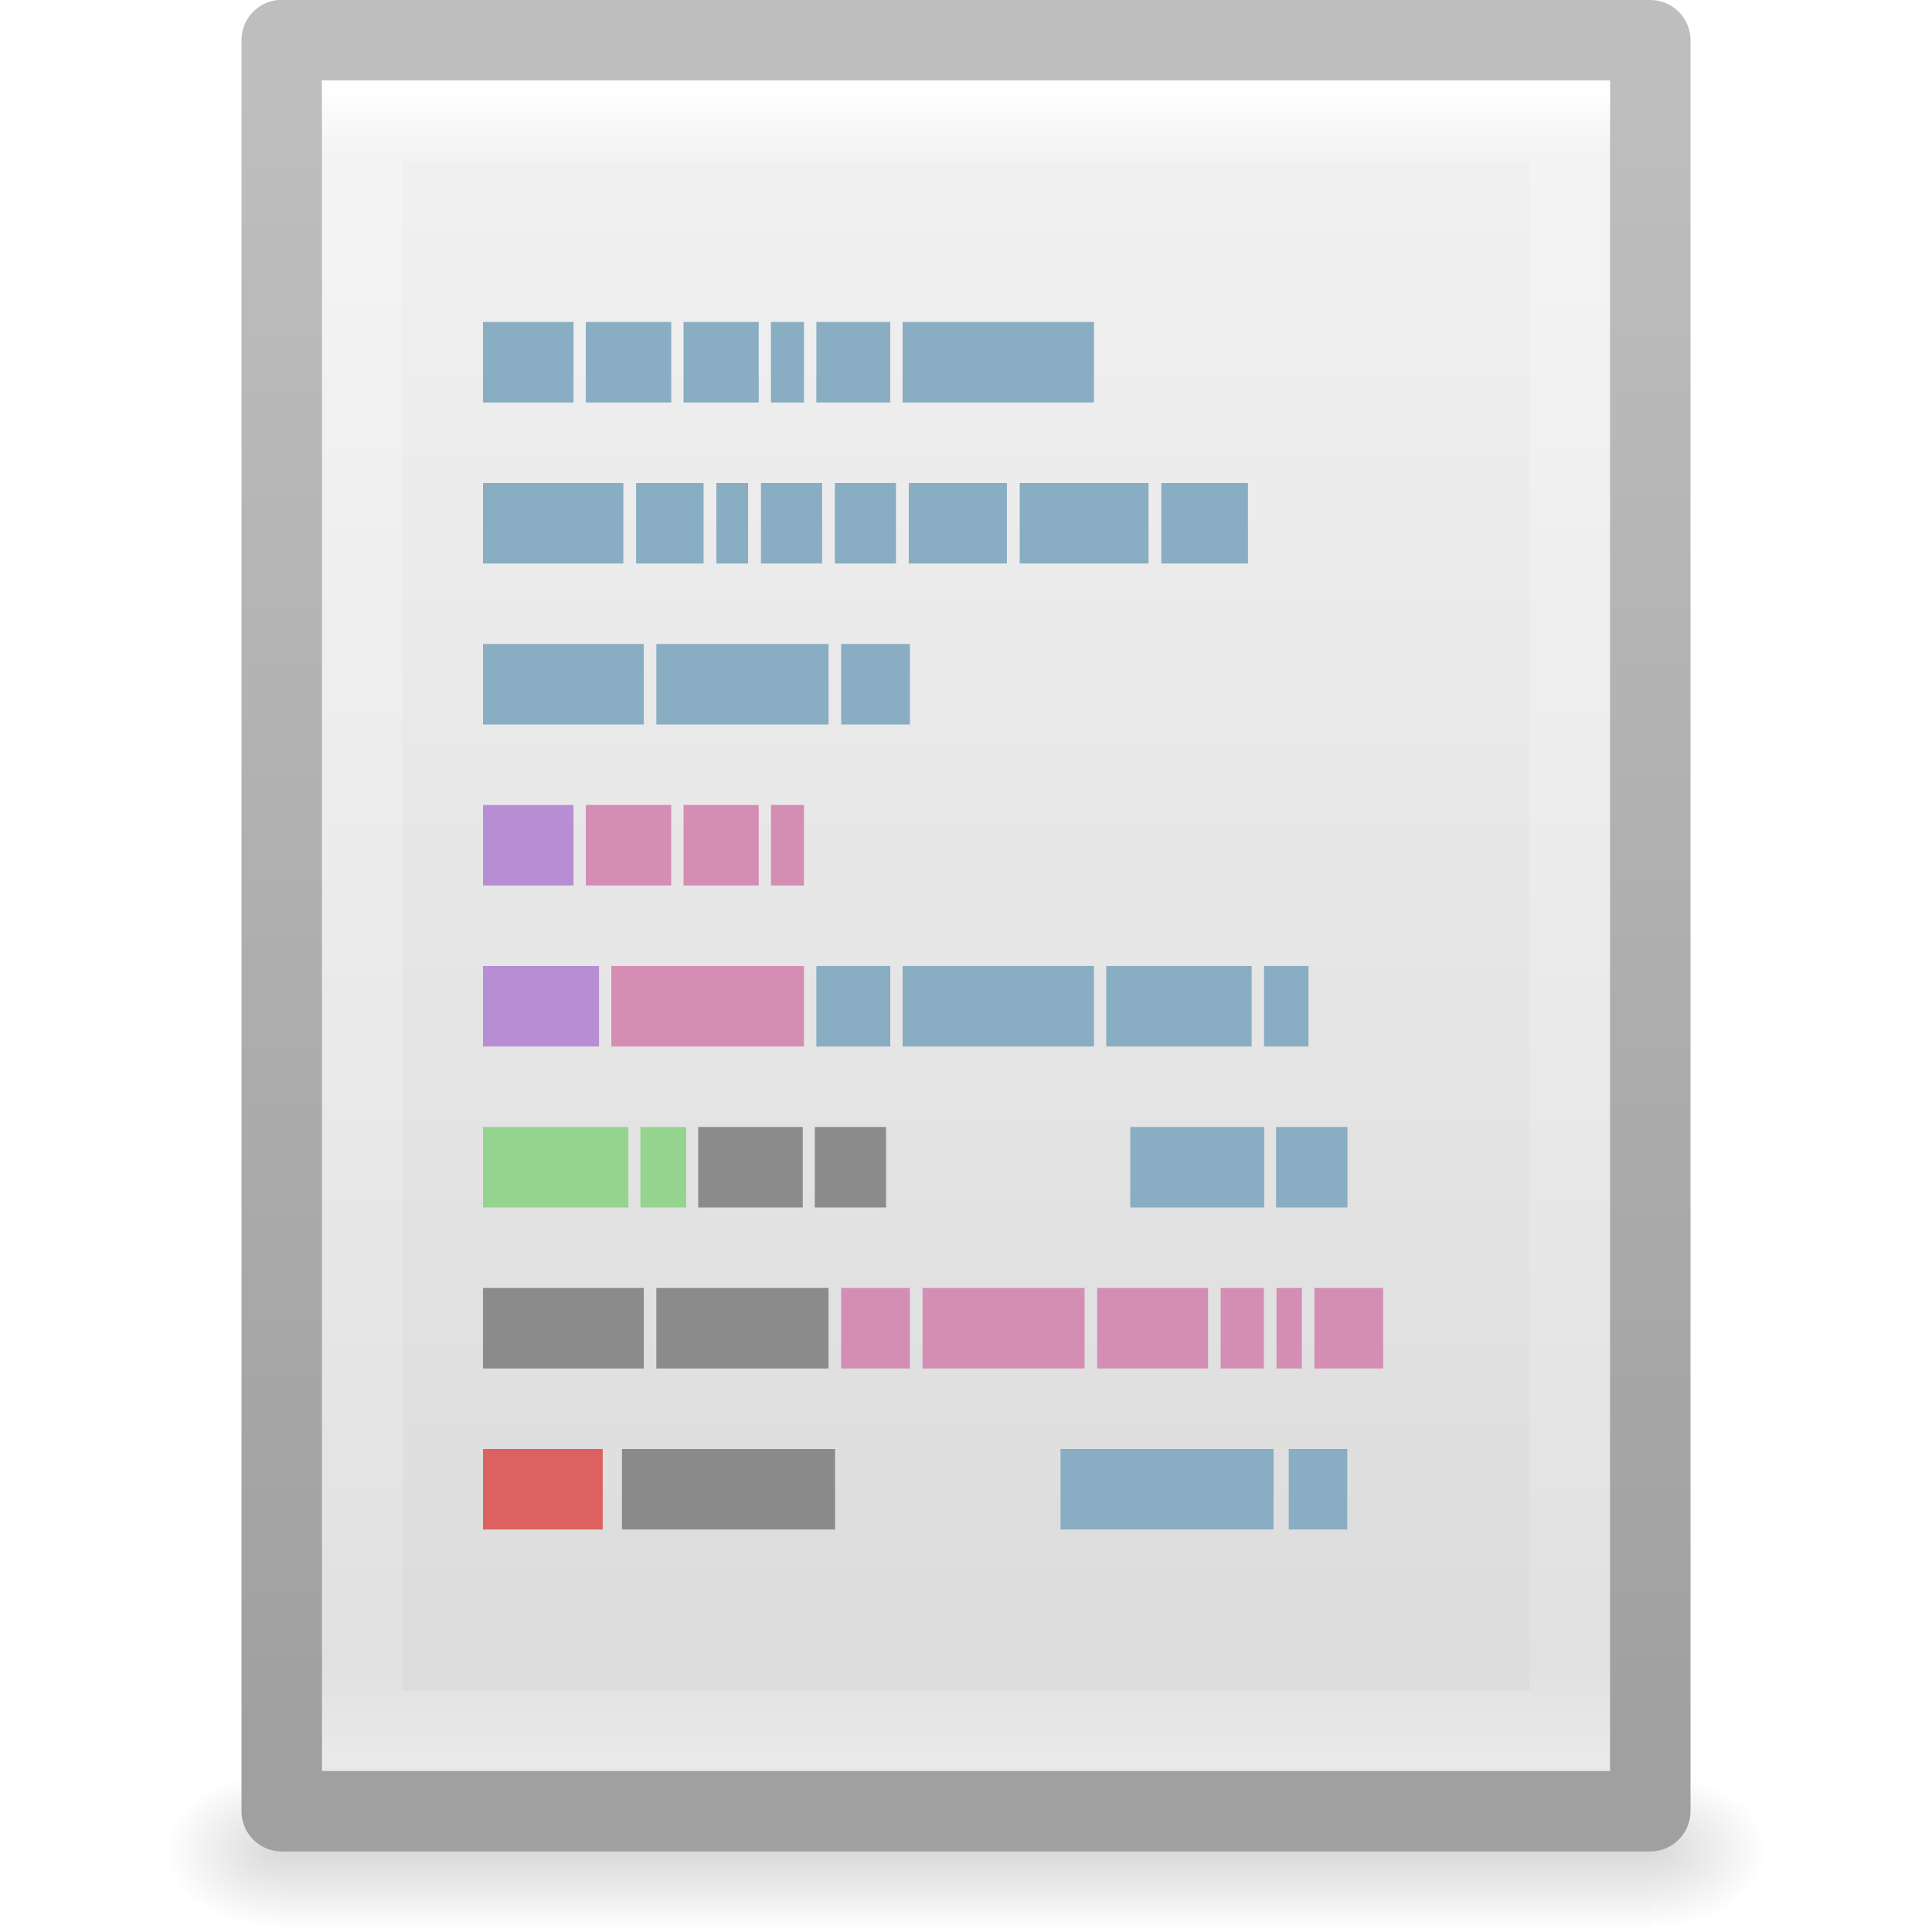
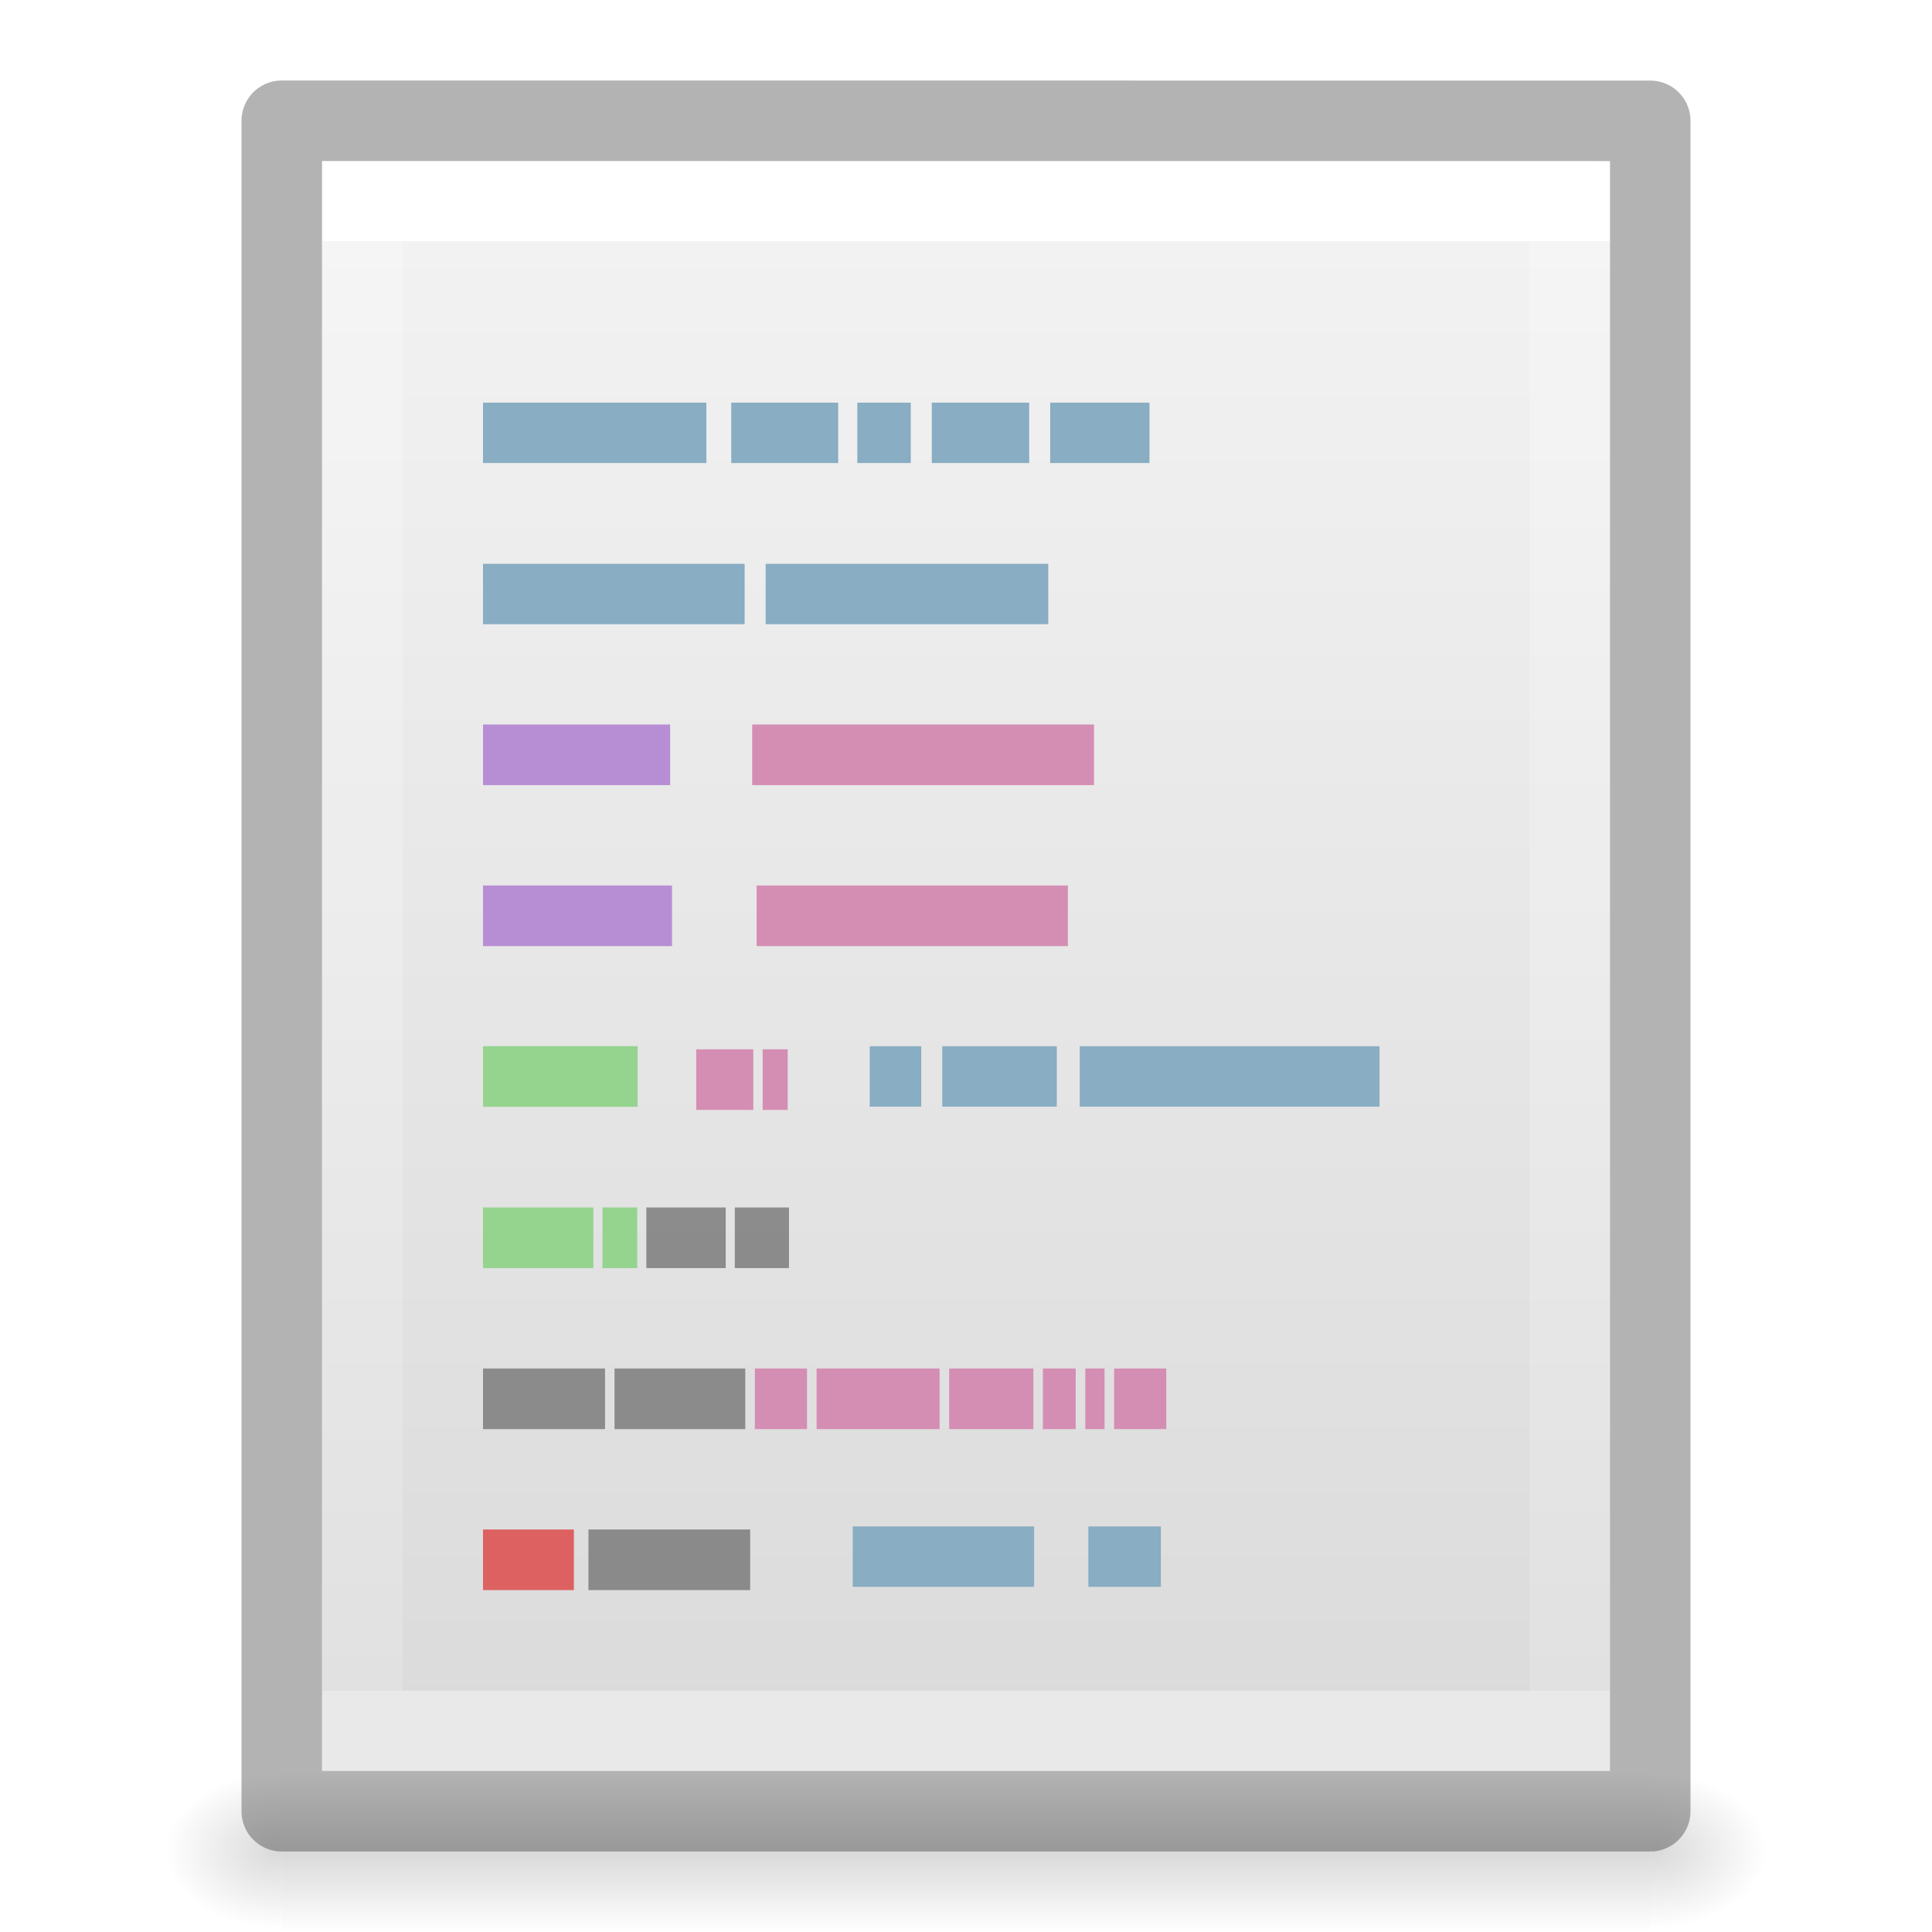
- <svg xmlns="http://www.w3.org/2000/svg" xmlns:xlink="http://www.w3.org/1999/xlink" version="1.1" width="24" height="24" id="svg3828">
+ <svg xmlns="http://www.w3.org/2000/svg" xmlns:xlink="http://www.w3.org/1999/xlink" version="1.1" width="24" height="24" id="svg3828" viewBox="0 0 24 24">
  <defs id="defs3830">
-     <linearGradient x1="24" y1="2.787" x2="24" y2="43" id="linearGradient3119" xlink:href="#linearGradient3977" gradientUnits="userSpaceOnUse" gradientTransform="matrix(0.4054051,0,0,0.5135135,2.269687,7.675681)" />
    <linearGradient id="linearGradient3977">
      <stop id="stop3979" style="stop-color:#ffffff;stop-opacity:1" offset="0" />
-       <stop id="stop3981" style="stop-color:#ffffff;stop-opacity:0.235" offset="0.036" />
-       <stop id="stop3983" style="stop-color:#ffffff;stop-opacity:0.157" offset="0.951" />
+       <stop id="stop3981" style="stop-color:#ffffff;stop-opacity:0.235" offset="0" />
+       <stop id="stop3983" style="stop-color:#ffffff;stop-opacity:0.157" offset="1" />
      <stop id="stop3985" style="stop-color:#ffffff;stop-opacity:0.392" offset="1" />
    </linearGradient>
-     <linearGradient x1="25.132" y1="-3.719" x2="25.132" y2="47.013" id="linearGradient3122" xlink:href="#linearGradient3600-4" gradientUnits="userSpaceOnUse" gradientTransform="matrix(0.4857154,0,0,0.4562967,0.3428289,8.348862)" />
    <linearGradient id="linearGradient3600-4">
      <stop id="stop3602-7" style="stop-color:#f4f4f4;stop-opacity:1" offset="0" />
      <stop id="stop3604-6" style="stop-color:#dbdbdb;stop-opacity:1" offset="1" />
    </linearGradient>
-     <linearGradient x1="-51.786" y1="50.786" x2="-51.786" y2="2.906" id="linearGradient3124" xlink:href="#linearGradient3104-5" gradientUnits="userSpaceOnUse" gradientTransform="matrix(0.3922136,0,0,0.4270257,29.1993,7.840329)" />
-     <linearGradient id="linearGradient3104-5">
-       <stop id="stop3106-6" style="stop-color:#a0a0a0;stop-opacity:1" offset="0" />
-       <stop id="stop3108-9" style="stop-color:#bebebe;stop-opacity:1" offset="1" />
-     </linearGradient>
-     <radialGradient cx="605.714" cy="486.648" r="117.143" fx="605.714" fy="486.648" id="radialGradient3045" xlink:href="#linearGradient5060" gradientUnits="userSpaceOnUse" gradientTransform="matrix(0.01204859,0,0,0.0082353,13.23879,26.98056)" />
    <linearGradient id="linearGradient5060">
      <stop id="stop5062" style="stop-color:#000000;stop-opacity:1" offset="0" />
      <stop id="stop5064" style="stop-color:#000000;stop-opacity:0" offset="1" />
    </linearGradient>
-     <radialGradient cx="605.714" cy="486.648" r="117.143" fx="605.714" fy="486.648" id="radialGradient3048" xlink:href="#linearGradient5060" gradientUnits="userSpaceOnUse" gradientTransform="matrix(-0.01204859,0,0,0.0082353,10.76121,26.98056)" />
    <linearGradient id="linearGradient5048">
      <stop id="stop5050" style="stop-color:#000000;stop-opacity:0" offset="0" />
      <stop id="stop5056" style="stop-color:#000000;stop-opacity:1" offset="0.5" />
      <stop id="stop5052" style="stop-color:#000000;stop-opacity:0" offset="1" />
    </linearGradient>
-     <linearGradient x1="302.857" y1="366.648" x2="302.857" y2="609.505" id="linearGradient3826" xlink:href="#linearGradient5048" gradientUnits="userSpaceOnUse" gradientTransform="matrix(0.0352071,0,0,0.0082353,-0.724852,26.98055)" />
+     <linearGradient x1="24" y1="6.474" x2="24" y2="41.526" id="linearGradient3013" xlink:href="#linearGradient3977" gradientUnits="userSpaceOnUse" gradientTransform="matrix(0.4054051,0,0,0.5135135,2.269687,-0.3243195)" />
+     <linearGradient x1="25.132" y1="0.985" x2="25.132" y2="47.013" id="linearGradient3016" xlink:href="#linearGradient3600-4" gradientUnits="userSpaceOnUse" gradientTransform="matrix(0.4571418,0,0,0.4345667,1.028596,0.9037228)" />
+     <radialGradient cx="605.714" cy="486.648" r="117.143" fx="605.714" fy="486.648" id="radialGradient3021" xlink:href="#linearGradient5060" gradientUnits="userSpaceOnUse" gradientTransform="matrix(0.01204859,0,0,0.0082353,13.23879,18.98056)" />
+     <radialGradient cx="605.714" cy="486.648" r="117.143" fx="605.714" fy="486.648" id="radialGradient3024" xlink:href="#linearGradient5060" gradientUnits="userSpaceOnUse" gradientTransform="matrix(-0.01204859,0,0,0.0082353,10.76121,18.98056)" />
+     <linearGradient x1="302.857" y1="366.648" x2="302.857" y2="609.505" id="linearGradient3027" xlink:href="#linearGradient5048" gradientUnits="userSpaceOnUse" gradientTransform="matrix(0.0352071,0,0,0.0082353,-0.724852,18.98055)" />
  </defs>
-   <g transform="translate(0,-8)" id="layer1">
-     <rect width="17" height="2" x="3.5" y="30" id="rect2879" style="opacity:0.15;fill:url(#linearGradient3826);fill-opacity:1;fill-rule:nonzero;stroke:none;stroke-width:1;marker:none;visibility:visible;display:inline;overflow:visible" />
-     <path d="m 3.5,30 c 0,0 0,2 0,2 C 2.88,32.004 2,31.552 2,31 2,30.448 2.692,30 3.5,30 z" id="path2881" style="opacity:0.15;fill:url(#radialGradient3048);fill-opacity:1;fill-rule:nonzero;stroke:none;stroke-width:1;marker:none;visibility:visible;display:inline;overflow:visible" />
-     <path d="m 20.5,30 c 0,0 0,2 0,2 0.62,0.004 1.5,-0.448 1.5,-1 0,-0.552 -0.692,-1 -1.5,-1 z" id="path2883" style="opacity:0.15;fill:url(#radialGradient3045);fill-opacity:1;fill-rule:nonzero;stroke:none;stroke-width:1;marker:none;visibility:visible;display:inline;overflow:visible" />
-     <path d="m 3.5,8.499 c 3.896,0 17,0.001 17,0.001 l 2.1e-5,21.999 c 0,0 -11.333,0 -17,0 0,-7 0,-15.001 0,-22.001 z" id="path4160-3" style="fill:url(#linearGradient3122);fill-opacity:1;stroke:url(#linearGradient3124);stroke-width:1;stroke-linecap:butt;stroke-linejoin:round;stroke-miterlimit:4;stroke-opacity:1;stroke-dasharray:none;stroke-dashoffset:0;display:inline" />
-     <path d="m 19.5,29.5 -15,0 0,-20 L 19.5,9.5 z" id="rect6741-1" style="fill:none;stroke:url(#linearGradient3119);stroke-width:1;stroke-linecap:round;stroke-linejoin:miter;stroke-miterlimit:4;stroke-opacity:1;stroke-dasharray:none;stroke-dashoffset:0" />
-   </g>
-   <g id="g2660" transform="translate(25.06024,-0.277108)">
-     <path style="fill:#89adc2;fill-opacity:1;stroke:none;display:inline" id="path6035" d="m -19.06,4.277 1.124,0 0,1 -1.124,0 0,-1 z" />
-     <path style="fill:#89adc2;fill-opacity:1;stroke:none;display:inline" id="path6033" d="m -17.783,4.277 1.061,0 0,1 -1.061,0 0,-1 z" />
-     <path style="fill:#89adc2;fill-opacity:1;stroke:none;display:inline" id="path6031" d="m -16.569,4.277 0.934,0 0,1 -0.934,0 0,-1 z" />
-     <path style="fill:#89adc2;fill-opacity:1;stroke:none;display:inline" id="path6029" d="m -15.483,4.277 0.41,0 0,1 -0.41,0 0,-1 z" />
-     <path style="fill:#89adc2;fill-opacity:1;stroke:none;display:inline" id="path6027" d="m -14.919,4.277 0.918,0 0,1 -0.918,0 0,-1 z" />
-     <path style="fill:#89adc2;fill-opacity:1;stroke:none;display:inline" id="path6025" d="m -13.848,4.277 2.377,0 0,1 -2.377,0 0,-1 z" />
-     <path style="fill:#b78ed4;fill-opacity:1;stroke:none;display:inline" id="path6017" d="m -19.06,10.277 1.124,0 0,1 -1.124,0 0,-1 z" />
-     <path style="fill:#d48eb3;fill-opacity:1;stroke:none;display:inline" id="path6015" d="m -17.783,10.277 1.061,0 0,1 -1.061,0 0,-1 z" />
-     <path style="fill:#d48eb3;fill-opacity:1;stroke:none;display:inline" id="path6013" d="m -16.569,10.277 0.934,0 0,1 -0.934,0 0,-1 z" />
-     <path style="fill:#d48eb3;fill-opacity:1;stroke:none;display:inline" id="path6011" d="m -15.483,10.277 0.41,0 0,1 -0.41,0 0,-1 z" />
-     <path style="fill:#89adc2;fill-opacity:1;stroke:none;display:inline" id="path6009" d="m -14.919,12.277 0.918,0 0,1 -0.918,0 0,-1 z" />
-     <path style="fill:#89adc2;fill-opacity:1;stroke:none;display:inline" id="path6007" d="m -13.848,12.277 2.377,0 0,1 -2.377,0 0,-1 z" />
-     <path style="fill:#89adc2;fill-opacity:1;stroke:none;display:inline" id="path6005" d="m -11.318,12.277 1.806,0 0,1 -1.806,0 0,-1 z" />
-     <path style="fill:#89adc2;fill-opacity:1;stroke:none;display:inline" id="path6003" d="m -9.358,12.277 0.553,0 0,1 -0.553,0 0,-1 z" />
-     <path style="fill:#89adc2;fill-opacity:1;stroke:none;display:inline" id="path5999" d="m -19.06,6.277 1.743,0 0,1 -1.743,0 0,-1 z" />
-     <path style="fill:#89adc2;fill-opacity:1;stroke:none;display:inline" id="path5997" d="m -17.158,6.277 0.838,0 0,1 -0.838,0 0,-1 z" />
-     <path style="fill:#89adc2;fill-opacity:1;stroke:none;display:inline" id="path5995" d="m -16.161,6.277 0.394,0 0,1 -0.394,0 0,-1 z" />
-     <path style="fill:#89adc2;fill-opacity:1;stroke:none;display:inline" id="path5993" d="m -15.607,6.277 0.759,0 0,1 -0.759,0 0,-1 z" />
-     <path style="fill:#89adc2;fill-opacity:1;stroke:none;display:inline" id="path5991" d="m -14.689,6.277 0.759,0 0,1 -0.759,0 0,-1 z" />
-     <path style="fill:#89adc2;fill-opacity:1;stroke:none;display:inline" id="path5989" d="m -13.771,6.277 1.219,0 0,1 -1.219,0 0,-1 z" />
-     <path style="fill:#89adc2;fill-opacity:1;stroke:none;display:inline" id="path5987" d="m -12.393,6.277 1.6,0 0,1 -1.6,0 0,-1 z" />
-     <path style="fill:#89adc2;fill-opacity:1;stroke:none;display:inline" id="path5985" d="m -10.634,6.277 1.076,0 0,1 -1.076,0 0,-1 z" />
-     <path style="fill:#89adc2;fill-opacity:1;stroke:none;display:inline" id="path5981" d="m -19.06,8.277 1.997,0 0,1 -1.997,0 0,-1 z" />
-     <path style="fill:#89adc2;fill-opacity:1;stroke:none;display:inline" id="path5979" d="m -16.907,8.277 2.139,0 0,1 -2.139,0 0,-1 z" />
-     <path style="fill:#89adc2;fill-opacity:1;stroke:none;display:inline" id="path5977" d="m -14.611,8.277 0.854,0 0,1 -0.854,0 0,-1 z" />
-     <path style="opacity:0.7;fill:#666666;fill-opacity:1;stroke:none;display:inline" id="path5965" d="m -19.06,16.277 1.997,0 0,1 -1.997,0 0,-1 z" />
-     <path style="opacity:0.7;fill:#666666;fill-opacity:1;stroke:none;display:inline" id="path5963" d="m -16.907,16.277 2.139,0 0,1 -2.139,0 0,-1 z" />
-     <path style="fill:#d48eb3;fill-opacity:1;stroke:none;display:inline" id="path5961" d="m -14.611,16.277 0.854,0 0,1 -0.854,0 0,-1 z" />
-     <path style="fill:#d48eb3;fill-opacity:1;stroke:none;display:inline" id="path5959" d="m -13.6,16.277 2.013,0 0,1 -2.013,0 0,-1 z" />
-     <path style="fill:#d48eb3;fill-opacity:1;stroke:none;display:inline" id="path5957" d="m -9.897,16.277 0.537,0 0,1 -0.537,0 0,-1 z" />
-     <path style="fill:#d48eb3;fill-opacity:1;stroke:none;display:inline" id="path5955" d="m -11.431,16.277 1.378,0 0,1 -1.378,0 0,-1 z" />
-     <path style="fill:#d48eb3;fill-opacity:1;stroke:none;display:inline" id="path5953" d="m -9.203,16.277 0.315,0 0,1 -0.315,0 0,-1 z" />
-     <path style="fill:#d48eb3;fill-opacity:1;stroke:none;display:inline" id="path5951" d="m -8.732,16.277 0.854,0 0,1 -0.854,0 0,-1 z" />
-     <path style="fill:#b78ed4;fill-opacity:1;stroke:none;display:inline" id="path5949" d="m -19.06,12.277 1.441,0 0,1 -1.441,0 0,-1 z" />
-     <path style="fill:#d48eb3;fill-opacity:1;stroke:none;display:inline" id="path5947" d="m -17.466,12.277 2.393,0 0,1 -2.393,0 0,-1 z" />
-     <path style="fill:#94d48e;fill-opacity:1;stroke:none;display:inline" id="path5935" d="m -19.06,14.277 1.806,0 0,1 -1.806,0 0,-1 z" />
-     <path style="fill:#94d48e;fill-opacity:1;stroke:none;display:inline" id="path5933" d="m -17.105,14.277 0.569,0 0,1 -0.569,0 0,-1 z" />
-     <path style="opacity:0.7;fill:#666666;fill-opacity:1;stroke:none;display:inline" id="path5931" d="m -16.387,14.277 1.299,0 0,1 -1.299,0 0,-1 z" />
-     <path style="opacity:0.7;fill:#666666;fill-opacity:1;stroke:none;display:inline" id="path5929" d="m -14.939,14.277 0.886,0 0,1 -0.886,0 0,-1 z" />
-     <path style="fill:#89adc2;fill-opacity:1;stroke:none;display:inline" id="path5921" d="m -11.02,14.277 1.664,0 0,1 -1.664,0 0,-1 z" />
-     <path style="fill:#89adc2;fill-opacity:1;stroke:none;display:inline" id="path5919" d="m -9.208,14.277 0.886,0 0,1 -0.886,0 0,-1 z" />
-     <path style="fill:#de6161;fill-opacity:1;stroke:none;display:inline" id="path5917" d="m -19.06,18.277 1.487,0 0,1 -1.487,0 0,-1 z" />
-     <path style="opacity:0.7;fill:#666666;fill-opacity:1;stroke:none;display:inline" id="path5915" d="m -17.334,18.277 2.647,0 0,1 -2.647,0 0,-1 z" />
-     <path style="fill:#89adc2;fill-opacity:1;stroke:none;display:inline" id="path6838" d="m -8.324,18.277 -0.727,0 0,1 0.727,0 0,-1 z" />
-     <path style="fill:#89adc2;fill-opacity:1;stroke:none;display:inline" id="path6840" d="m -9.239,18.277 -2.647,0 0,1 2.647,0 0,-1 z" />
-   </g>
+   <rect width="17" height="2" x="3.5" y="22" id="rect2879" style="display:inline;overflow:visible;visibility:visible;opacity:0.15;fill:url(#linearGradient3027);fill-opacity:1;fill-rule:nonzero;stroke:none;stroke-width:1;marker:none" />
+   <path d="m 3.5,22 v 2 C 2.88,24.004 2,23.552 2,23 2,22.448 2.692,22 3.5,22 Z" id="path2881" style="display:inline;overflow:visible;visibility:visible;opacity:0.15;fill:url(#radialGradient3024);fill-opacity:1;fill-rule:nonzero;stroke:none;stroke-width:1;marker:none" />
+   <path d="m 20.5,22 v 2 c 0.62,0.004 1.5,-0.448 1.5,-1 0,-0.552 -0.692,-1 -1.5,-1 z" id="path2883" style="display:inline;overflow:visible;visibility:visible;opacity:0.15;fill:url(#radialGradient3021);fill-opacity:1;fill-rule:nonzero;stroke:none;stroke-width:1;marker:none" />
+   <path d="M 4,2 C 7.666,2 20,2.001 20,2.001 L 20,22 H 4 V 2 Z" id="path4160-3" style="display:inline;fill:url(#linearGradient3016);fill-opacity:1;stroke:none" />
+   <path d="M 19.5,21.5 H 4.5 V 2.5 H 19.5 Z" id="rect6741-1" style="fill:none;stroke:url(#linearGradient3013);stroke-width:1;stroke-linecap:round;stroke-linejoin:miter;stroke-miterlimit:4;stroke-dasharray:none;stroke-dashoffset:0;stroke-opacity:1" />
+   <path d="m 3.5,1.5 c 3.896,0 17,0.001 17,0.001 l 2.1e-5,20.999 H 3.5 V 1.5 Z" id="path4160-3-1" style="display:inline;opacity:0.3;fill:none;stroke:#000000;stroke-width:1;stroke-linecap:butt;stroke-linejoin:round;stroke-miterlimit:4;stroke-dasharray:none;stroke-dashoffset:0;stroke-opacity:1" />
+   <path style="fill:none;stroke:#89adc2;stroke-width:0.75;stroke-linecap:butt;stroke-linejoin:miter;stroke-miterlimit:4;stroke-dasharray:none;stroke-opacity:1" id="path2609" d="m 6,5.377 h 2.775 z m 3.084,0 h 1.328 z m 1.566,0 h 0.664 z m 0.925,0 h 1.21 z m 1.471,0 h 1.233 z M 6,7.379 h 3.25 z m 3.511,0 h 3.511 z m 1.293,5.993 h 0.64 z m 0.901,0 h 1.423 z m 1.708,0 h 3.724 z m -2.82,5.965 h 2.253 z m 2.927,0 h 0.901 z" />
+   <path d="m 8.649,13.035 h 0.709 v 0.753 H 8.649 Z" id="path4217" style="display:inline;fill:#d48eb3;fill-opacity:1;stroke:none;stroke-width:1;stroke-miterlimit:4;stroke-dasharray:none" />
+   <path d="m 9.474,13.035 h 0.311 v 0.753 H 9.474 Z" id="path4219" style="display:inline;fill:#d48eb3;fill-opacity:1;stroke:none;stroke-width:1;stroke-miterlimit:4;stroke-dasharray:none" />
+   <path d="m 6,17 h 1.516 v 0.753 H 6 Z" id="path4251" style="display:inline;opacity:0.7;fill:#666666;fill-opacity:1;stroke:none;stroke-width:1;stroke-miterlimit:4;stroke-dasharray:none" />
+   <path d="m 7.634,17 h 1.624 v 0.753 H 7.634 Z" id="path4253" style="display:inline;opacity:0.7;fill:#666666;fill-opacity:1;stroke:none;stroke-width:1;stroke-miterlimit:4;stroke-dasharray:none" />
+   <path d="m 9.377,17 h 0.648 v 0.753 H 9.377 Z" id="path4255" style="display:inline;fill:#d48eb3;fill-opacity:1;stroke:none;stroke-width:1;stroke-miterlimit:4;stroke-dasharray:none" />
+   <path d="m 10.144,17 h 1.528 v 0.753 h -1.528 z" id="path4257" style="display:inline;fill:#d48eb3;fill-opacity:1;stroke:none;stroke-width:1;stroke-miterlimit:4;stroke-dasharray:none" />
+   <path d="m 12.955,17 h 0.408 v 0.753 h -0.408 z" id="path4259" style="display:inline;fill:#d48eb3;fill-opacity:1;stroke:none;stroke-width:1;stroke-miterlimit:4;stroke-dasharray:none" />
+   <path d="m 11.791,17 h 1.046 v 0.753 h -1.046 z" id="path4261" style="display:inline;fill:#d48eb3;fill-opacity:1;stroke:none;stroke-width:1;stroke-miterlimit:4;stroke-dasharray:none" />
+   <path d="m 13.482,17 h 0.239 v 0.753 h -0.239 z" id="path4263" style="display:inline;fill:#d48eb3;fill-opacity:1;stroke:none;stroke-width:1;stroke-miterlimit:4;stroke-dasharray:none" />
+   <path d="m 13.84,17 h 0.648 v 0.753 h -0.648 z" id="path4265" style="display:inline;fill:#d48eb3;fill-opacity:1;stroke:none;stroke-width:1;stroke-miterlimit:4;stroke-dasharray:none" />
+   <path d="m 6,15 h 1.371 v 0.753 H 6 Z" id="path4271" style="display:inline;fill:#94d48e;fill-opacity:1;stroke:none;stroke-width:1;stroke-miterlimit:4;stroke-dasharray:none" />
+   <path d="m 7.484,15 h 0.432 v 0.753 H 7.484 Z" id="path4273" style="display:inline;fill:#94d48e;fill-opacity:1;stroke:none;stroke-width:1;stroke-miterlimit:4;stroke-dasharray:none" />
+   <path d="M 8.029,15 H 9.015 v 0.753 H 8.029 Z" id="path4275" style="display:inline;opacity:0.7;fill:#666666;fill-opacity:1;stroke:none;stroke-width:1;stroke-miterlimit:4;stroke-dasharray:none" />
+   <path d="m 9.128,15 h 0.673 v 0.753 H 9.128 Z" id="path4277" style="display:inline;opacity:0.7;fill:#666666;fill-opacity:1;stroke:none;stroke-width:1;stroke-miterlimit:4;stroke-dasharray:none" />
+   <path d="m 6,19 h 1.129 v 0.753 H 6 Z" id="path4283" style="display:inline;fill:#de6161;fill-opacity:1;stroke:none;stroke-width:1;stroke-miterlimit:4;stroke-dasharray:none" />
+   <path d="m 7.31,19 h 2.009 v 0.753 H 7.31 Z" id="path4285" style="display:inline;opacity:0.7;fill:#666666;fill-opacity:1;stroke:none;stroke-width:1;stroke-miterlimit:4;stroke-dasharray:none" />
+   <path style="display:inline;fill:#b78ed4;fill-opacity:1;stroke:none;stroke-width:1;stroke-miterlimit:4;stroke-dasharray:none" id="path4063" d="M 6,9 V 9.753 H 8.325 V 9 Z m 0,2 v 0.753 H 8.348 V 11 Z" />
+   <path style="display:inline;fill:#d48eb3;fill-opacity:1;stroke:none;stroke-width:1;stroke-miterlimit:4;stroke-dasharray:none" id="path4061" d="M 9.344,9 V 9.753 H 13.59 V 9 Z m 0.055,2 v 0.753 H 13.266 V 11 Z" />
+   <path style="display:inline;fill:#94d48e;fill-opacity:1;stroke:none;stroke-width:1;stroke-miterlimit:4;stroke-dasharray:none" id="path5302" d="m 6,12.996 v 0.753 H 7.921 V 12.996 Z" />
</svg>
